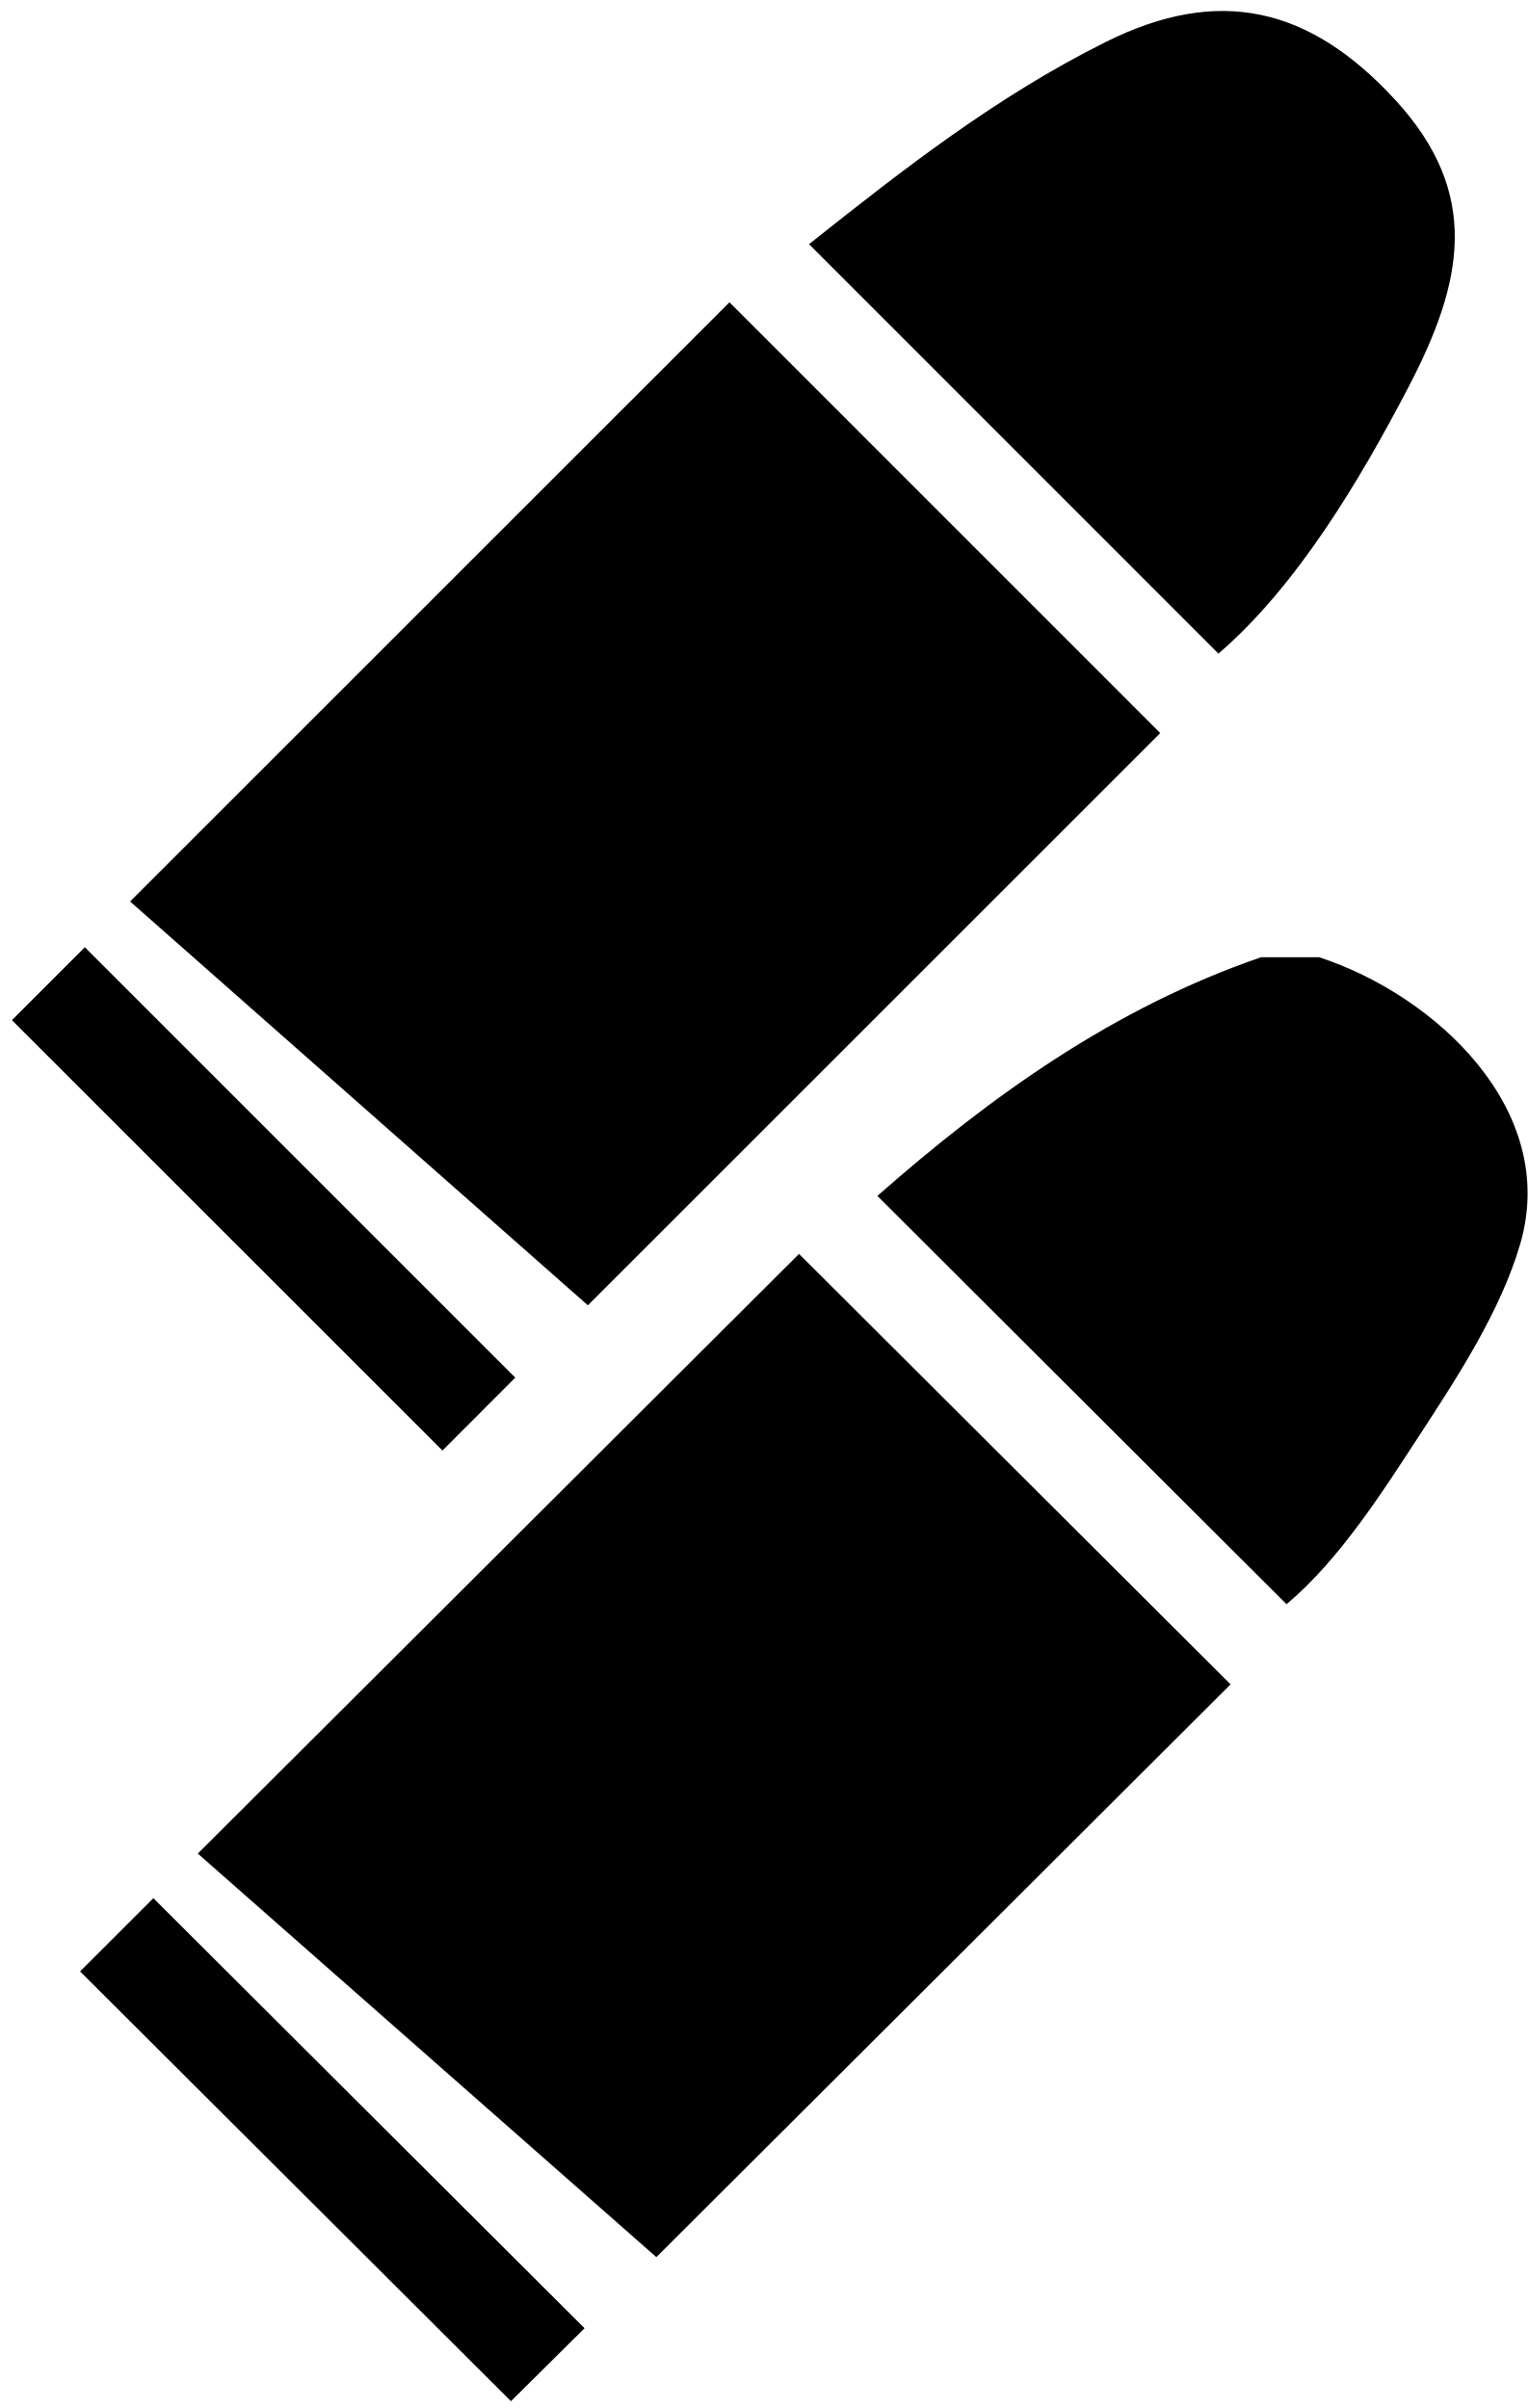
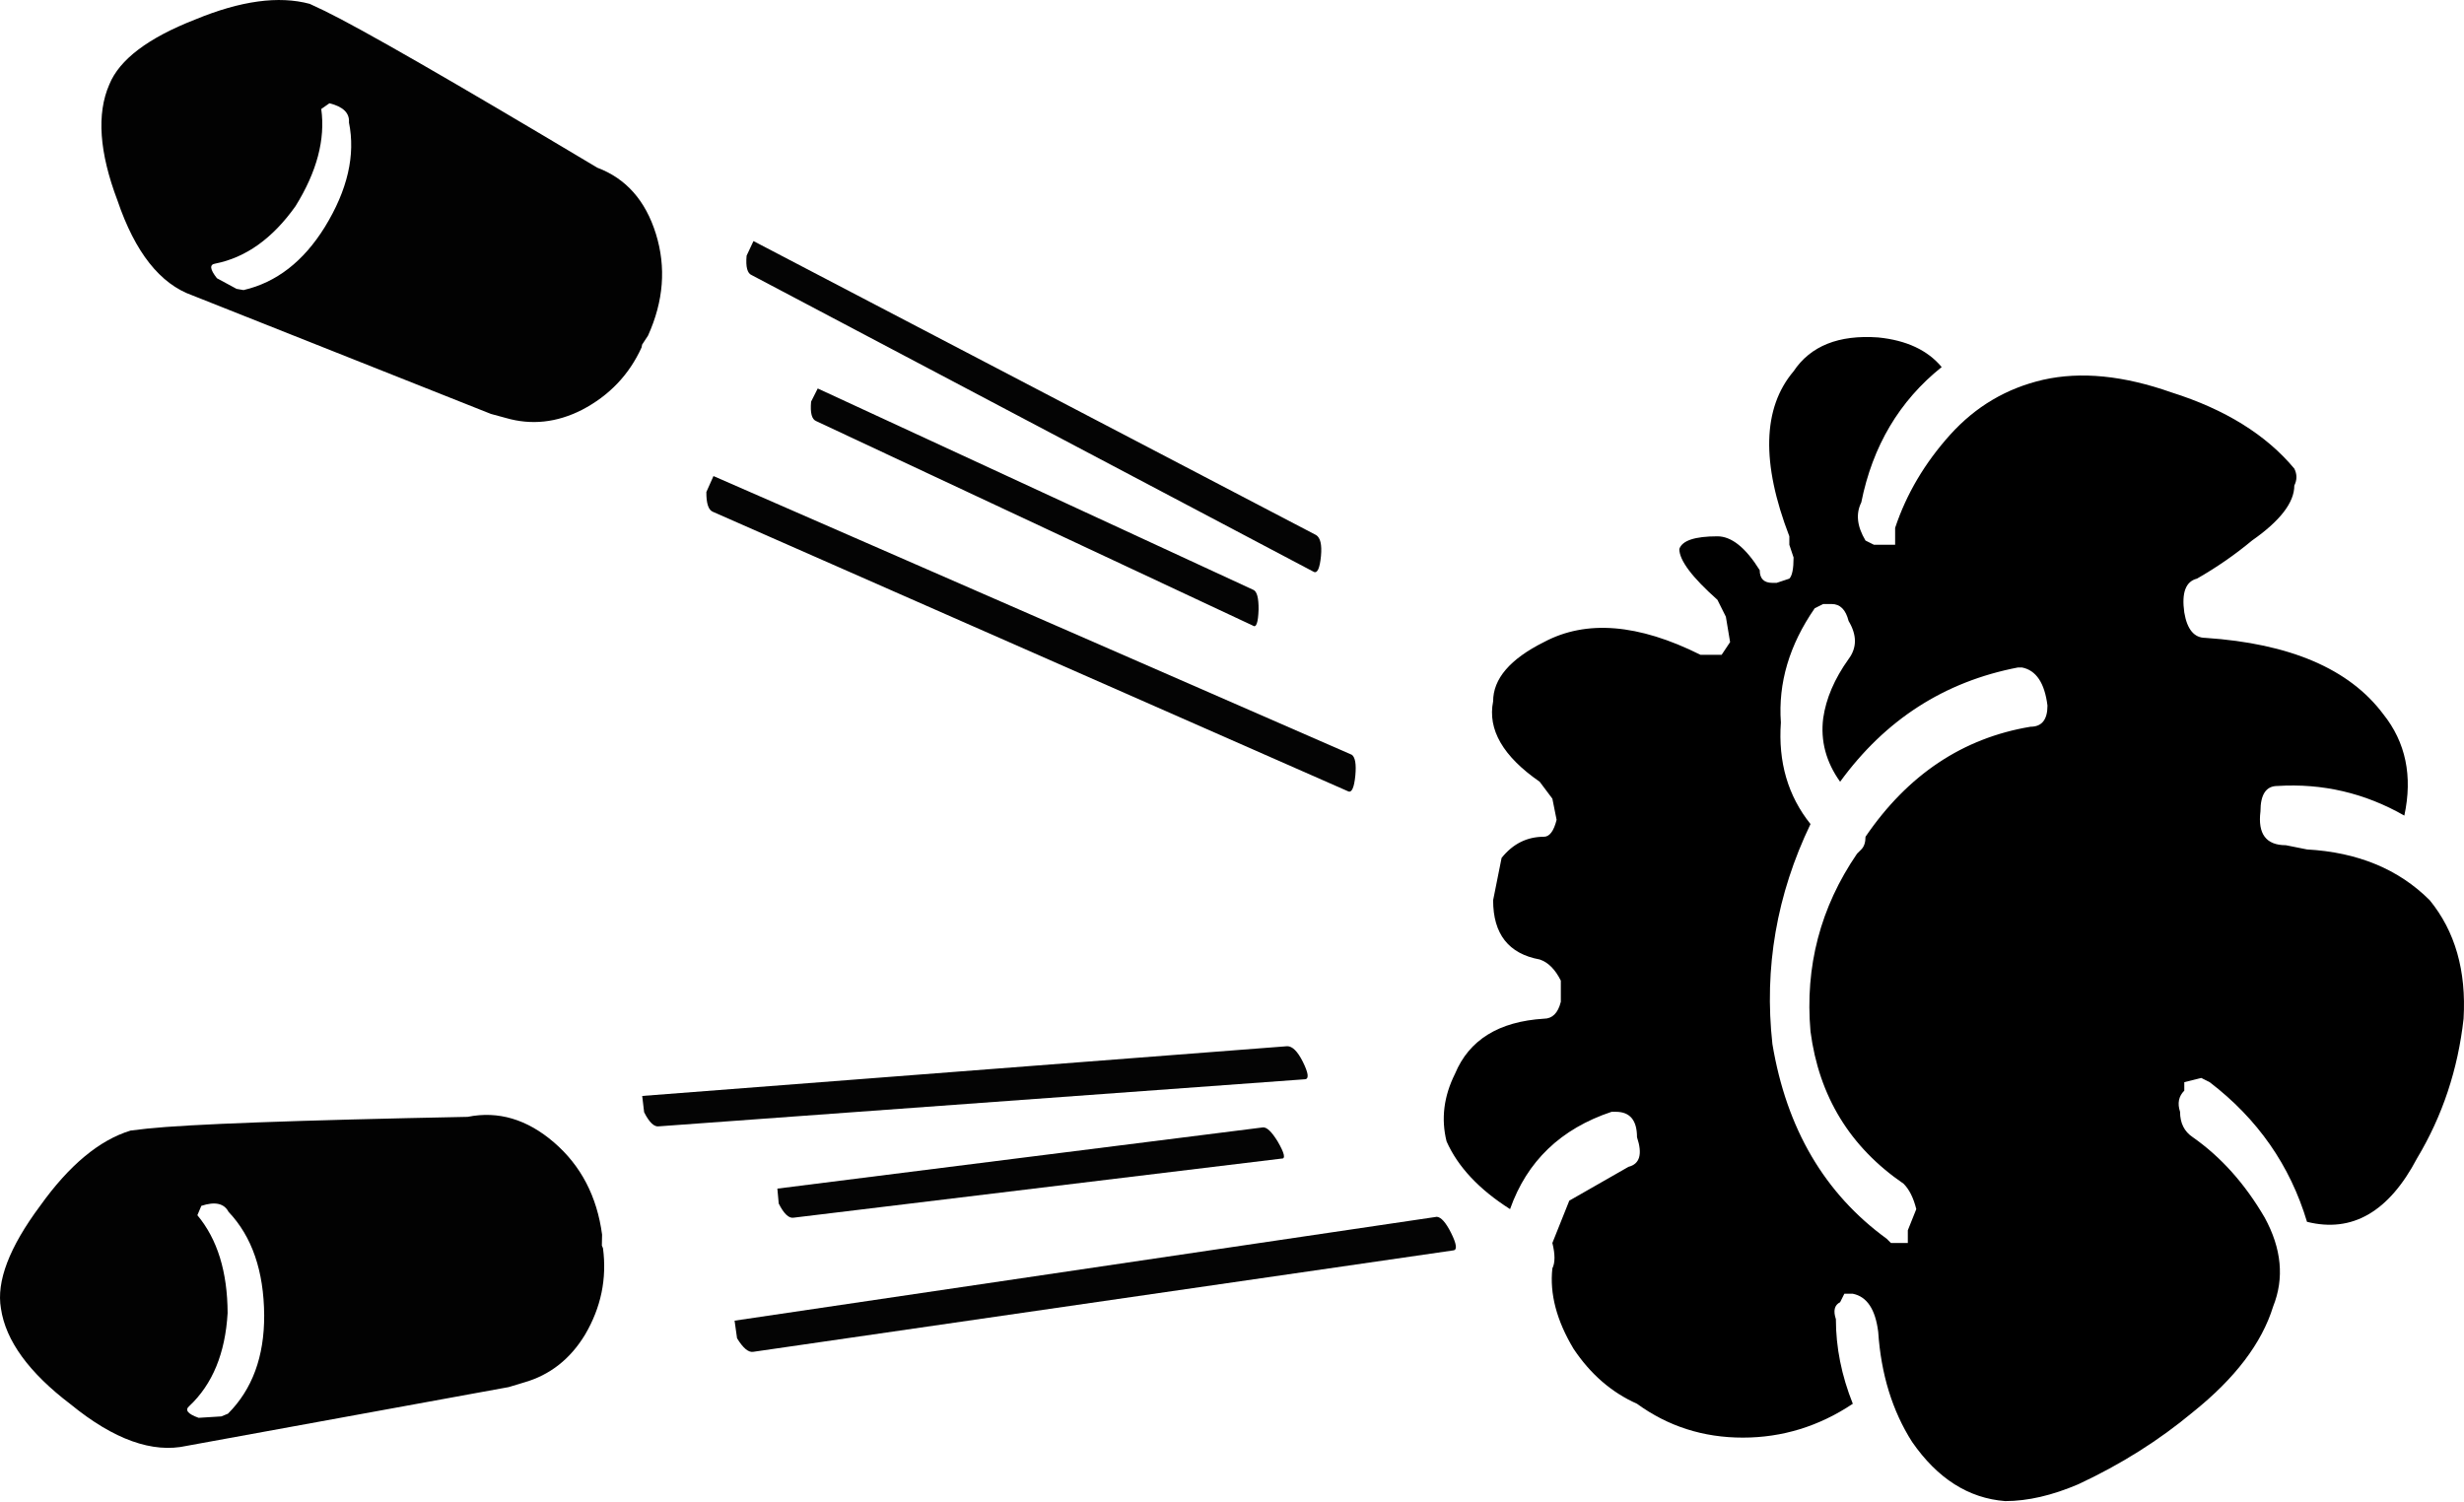
- <svg xmlns="http://www.w3.org/2000/svg" viewBox="0 0 448.45 707.09">
-   <path d="M387.24 281.08c34 11.08 70.55 44.76 59.06 84.18-5.74 19.69-18.45 39.13-29.58 56.19-10.95 16.79-23.54 36.62-39.03 49.61-39.92-39.84-79.69-79.54-120.12-119.89 33.35-29.36 69.49-55.26 112.66-70.09h17ZM234.57 368.19c41.99 41.9 84.48 84.29 126.7 126.41-55.86 55.72-112.03 111.76-168.58 168.19-44.75-39.39-89.92-79.15-134.62-118.5 58.99-58.85 117.84-117.57 176.51-176.1ZM171.61 683.67c-7.17 7.11-14.57 14.44-21.61 21.42-42.02-41.93-84.49-84.29-126.49-126.2 6.85-6.84 14.3-14.28 21.52-21.5L171.6 683.66ZM38.19 264.72c59.07-59.07 117.71-117.7 175.96-175.95l126.46 126.49c-55.42 55.42-111.54 111.53-168.03 168.03-44.21-39-89.27-78.77-134.38-118.57ZM237.51 71.7c27.87-22.16 55.13-43.45 87.18-59.41 33.16-16.51 59.78-10.25 84.84 16.96 25.47 27.65 20.04 53.64 3.88 84.57-14.02 26.84-32.49 58.14-55.71 78.11-39.9-39.91-79.66-79.68-120.19-120.23M3.5 299.55c7.27-7.27 14.53-14.53 21.41-21.4 42.14 42.14 84.49 84.51 126.36 126.38-6.77 6.77-14.19 14.21-21.38 21.41-41.7-41.7-84.09-84.09-126.39-126.38Z" />
+ <svg xmlns="http://www.w3.org/2000/svg" xml:space="preserve" width="630.194" height="383.934" viewBox="0 0 166.739 101.583">
+   <g fill-rule="evenodd">
+     <path fill="#b2b2b2" d="M-236.882-124.932q1.964.956 9.68 5.566 1.524.573 2.075 2.346.55 1.772-.28 3.606l-.209.318-.019.099q-.663 1.457-2.117 2.216-1.338.678-2.69.287l-.533-.145-10.581-4.201q-1.721-.608-2.657-3.363-.97-2.557-.29-4.113.538-1.326 3.047-2.305 2.41-.997 4.057-.554l.516.243m-.107 3.484q.224 1.614-.912 3.444-1.216 1.715-2.846 2.037-.313.046.06.518l.696.377.246.043q1.746-.403 2.882-2.234 1.21-1.97.856-3.708.039-.5-.692-.68z" style="display:inline;fill:#020202;fill-opacity:1" transform="translate(474.16 239.224)scale(1.90903)" />
+     <path fill="#333" d="m-201.803-105.038-19.926-10.52q-.238-.093-.183-.692l.243-.516 19.944 10.421q.228.142.173.742-.063.649-.251.565m-2.164 1.903-15.476-7.248q-.238-.092-.183-.692l.235-.466 15.444 7.14q.189.084.183.693-.023.706-.203.573m3.633 5.312q-.064.648-.252.564l-22.521-9.91q-.237-.094-.232-.702l.252-.565 22.628 9.88q.18.133.125.733" style="display:inline;fill:#040404;fill-opacity:1" transform="translate(474.16 239.224)scale(1.90903)" />
+     <path fill="#b2b2b2" d="M-243.172-85.303q2.213-.235 11.373-.418 1.626-.327 3.06.907 1.432 1.235 1.704 3.268l-.008.388.04.094q.213 1.618-.633 3.059-.79 1.308-2.17 1.701l-.54.163-11.414 2.083q-1.815.404-4.112-1.471-2.22-1.686-2.472-3.398-.251-1.437 1.388-3.638 1.545-2.163 3.208-2.67l.577-.068m1.79 3.069q1.064 1.274 1.072 3.469-.125 2.139-1.36 3.298-.246.209.332.415l.804-.05.236-.096q1.292-1.292 1.284-3.487-.017-2.356-1.262-3.667-.237-.454-.966-.214z" style="display:inline;fill:#020202;fill-opacity:1;stroke-width:1.019" transform="translate(474.16 239.224)scale(1.90903)" />
+     <path fill="#333" d="m-202.11-87.054-22.904 1.669q-.255.048-.531-.5l-.068-.577 22.865-1.763q.274-.001.55.547.296.594.088.624m-.842 2.813-17.29 2.094q-.255.048-.532-.5l-.048-.53 17.205-2.169q.208-.029.531.5.362.623.135.605m6.008 2.629q.296.594.088.624l-24.818 3.596q-.255.048-.578-.48l-.088-.624 24.893-3.682q.227.018.503.566" style="display:inline;fill:#040404;fill-opacity:1;stroke-width:1.019" transform="translate(474.16 239.224)scale(1.90903)" />
+     <path fill="#faf1d4" fill-opacity=".702" d="M-171.4-111.4q2.85.9 4.35 2.7.15.3 0 .6 0 .9-1.5 1.95-.9.75-1.95 1.35-.6.15-.45 1.2.15.9.75.9 4.5.3 6.3 2.7 1.2 1.5.75 3.6-2.1-1.2-4.5-1.05-.6 0-.6.9-.15 1.2.9 1.2l.75.15q2.7.15 4.35 1.8 1.35 1.65 1.2 4.2-.3 2.7-1.65 4.95-1.5 2.85-3.9 2.25-.9-3-3.45-4.95l-.3-.15-.6.15v.3q-.3.3-.15.75 0 .6.45.9 1.5 1.05 2.55 2.85.9 1.65.3 3.15-.6 1.95-2.85 3.75-1.8 1.5-4.05 2.55-1.4.6-2.6.6-1.95-.15-3.3-2.1-1.05-1.65-1.2-3.9-.15-1.2-.9-1.35h-.3l-.15.3q-.3.15-.15.6 0 1.5.6 3-1.8 1.2-3.9 1.2t-3.75-1.2q-1.35-.6-2.25-1.95-.9-1.5-.75-2.85.15-.3 0-.9l.6-1.5 2.1-1.2q.6-.15.3-1.05 0-.9-.75-.9h-.15q-2.7.9-3.6 3.45-1.65-1.05-2.25-2.4-.3-1.2.3-2.4.75-1.8 3.15-1.95.45 0 .6-.6v-.75q-.3-.6-.75-.75-1.65-.3-1.65-2.1l.3-1.5q.6-.75 1.5-.75.3 0 .45-.6l-.15-.75-.45-.6q-1.95-1.35-1.65-2.85 0-1.2 1.8-2.1 2.25-1.2 5.55.45h.75l.3-.45-.15-.9-.3-.6q-1.35-1.2-1.35-1.8.15-.45 1.35-.45.75 0 1.5 1.2 0 .45.45.45h.15l.45-.15q.15-.15.15-.75l-.15-.45v-.3q-1.5-3.9.15-5.85.9-1.35 3-1.2 1.5.15 2.25 1.05-2.25 1.8-2.85 4.8-.3.6.15 1.35l.3.15h.75v-.6q.6-1.8 1.95-3.3t3.3-1.95q2-.45 4.55.45m-4.4 11.1q-.15-1.2-.9-1.35h-.15q-3.9.75-6.3 4.05-.75-1.05-.6-2.25.15-1.05.9-2.1.45-.6 0-1.35-.15-.6-.6-.6h-.3l-.3.15q-1.35 1.95-1.2 4.05-.15 2.1 1.05 3.6-1.8 3.75-1.35 7.8.75 4.5 4.05 6.9l.15.15h.6v-.45l.3-.75q-.15-.6-.45-.9-2.85-1.95-3.3-5.4-.3-3.45 1.65-6.3l.15-.15q.15-.15.15-.45 2.25-3.3 5.85-3.9.6 0 .6-.75" style="display:inline;fill:#000;fill-opacity:1" transform="translate(474.16 239.224)scale(1.90903)" />
+   </g>
</svg>
